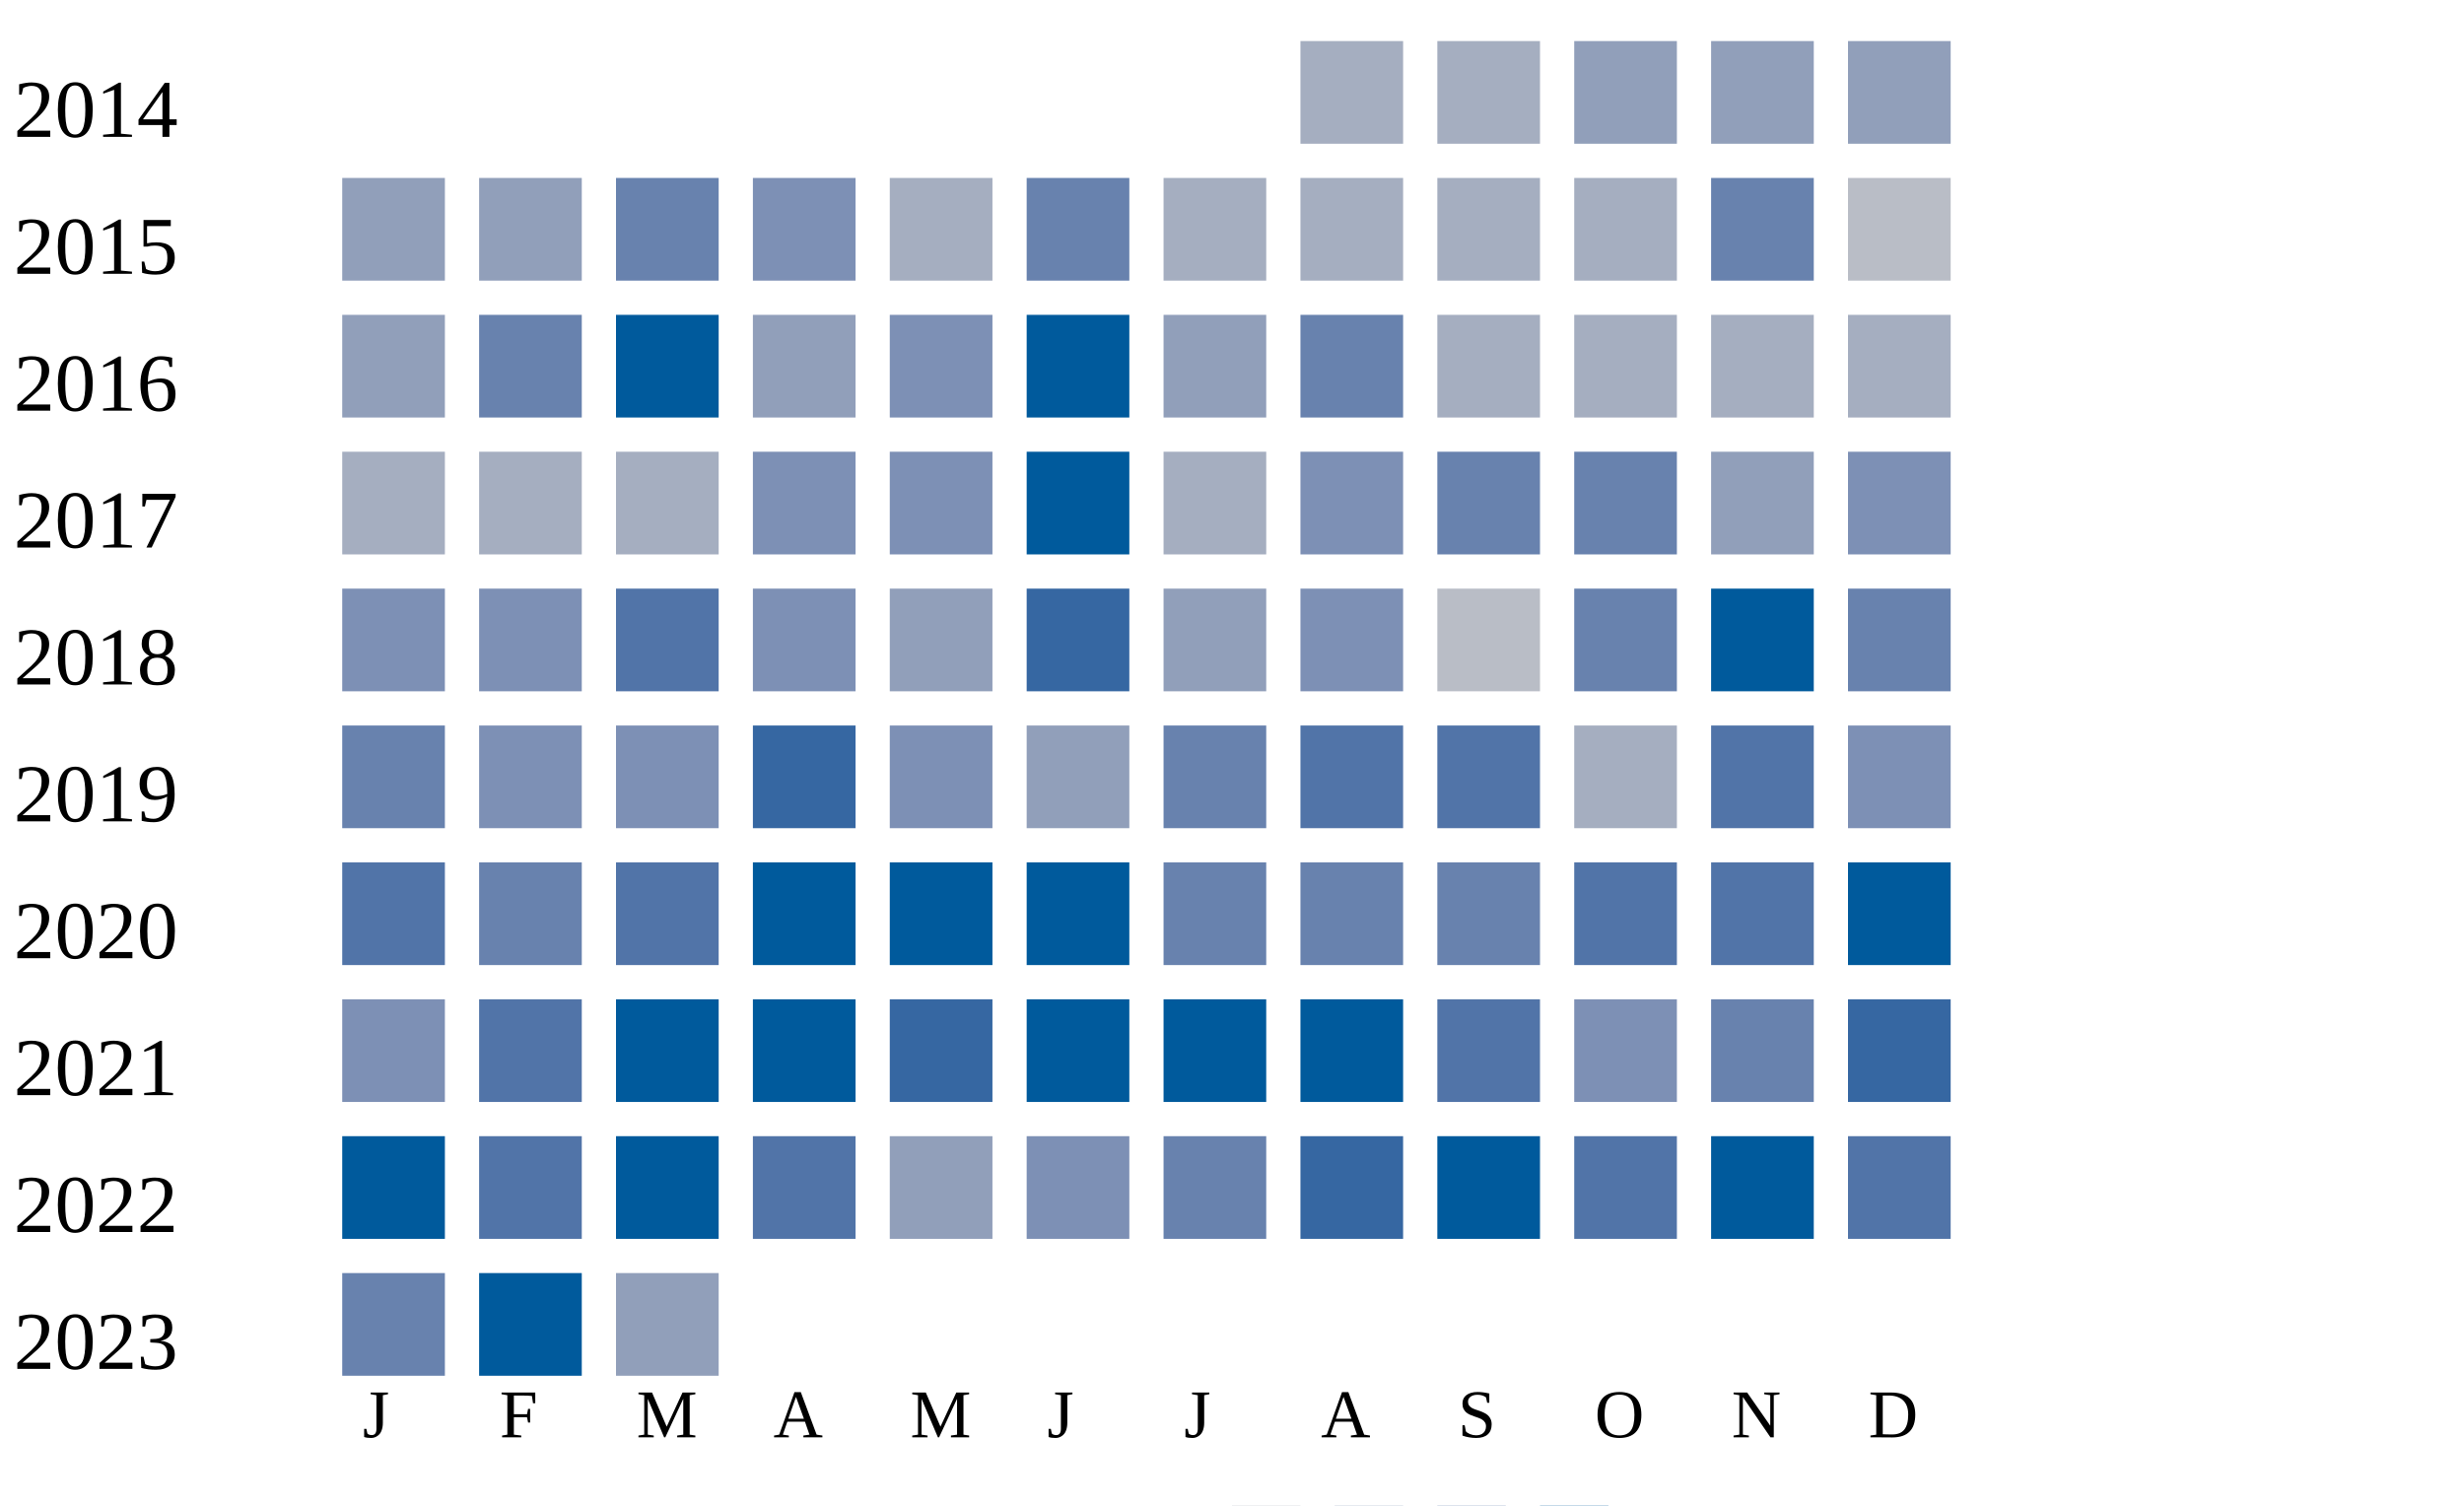
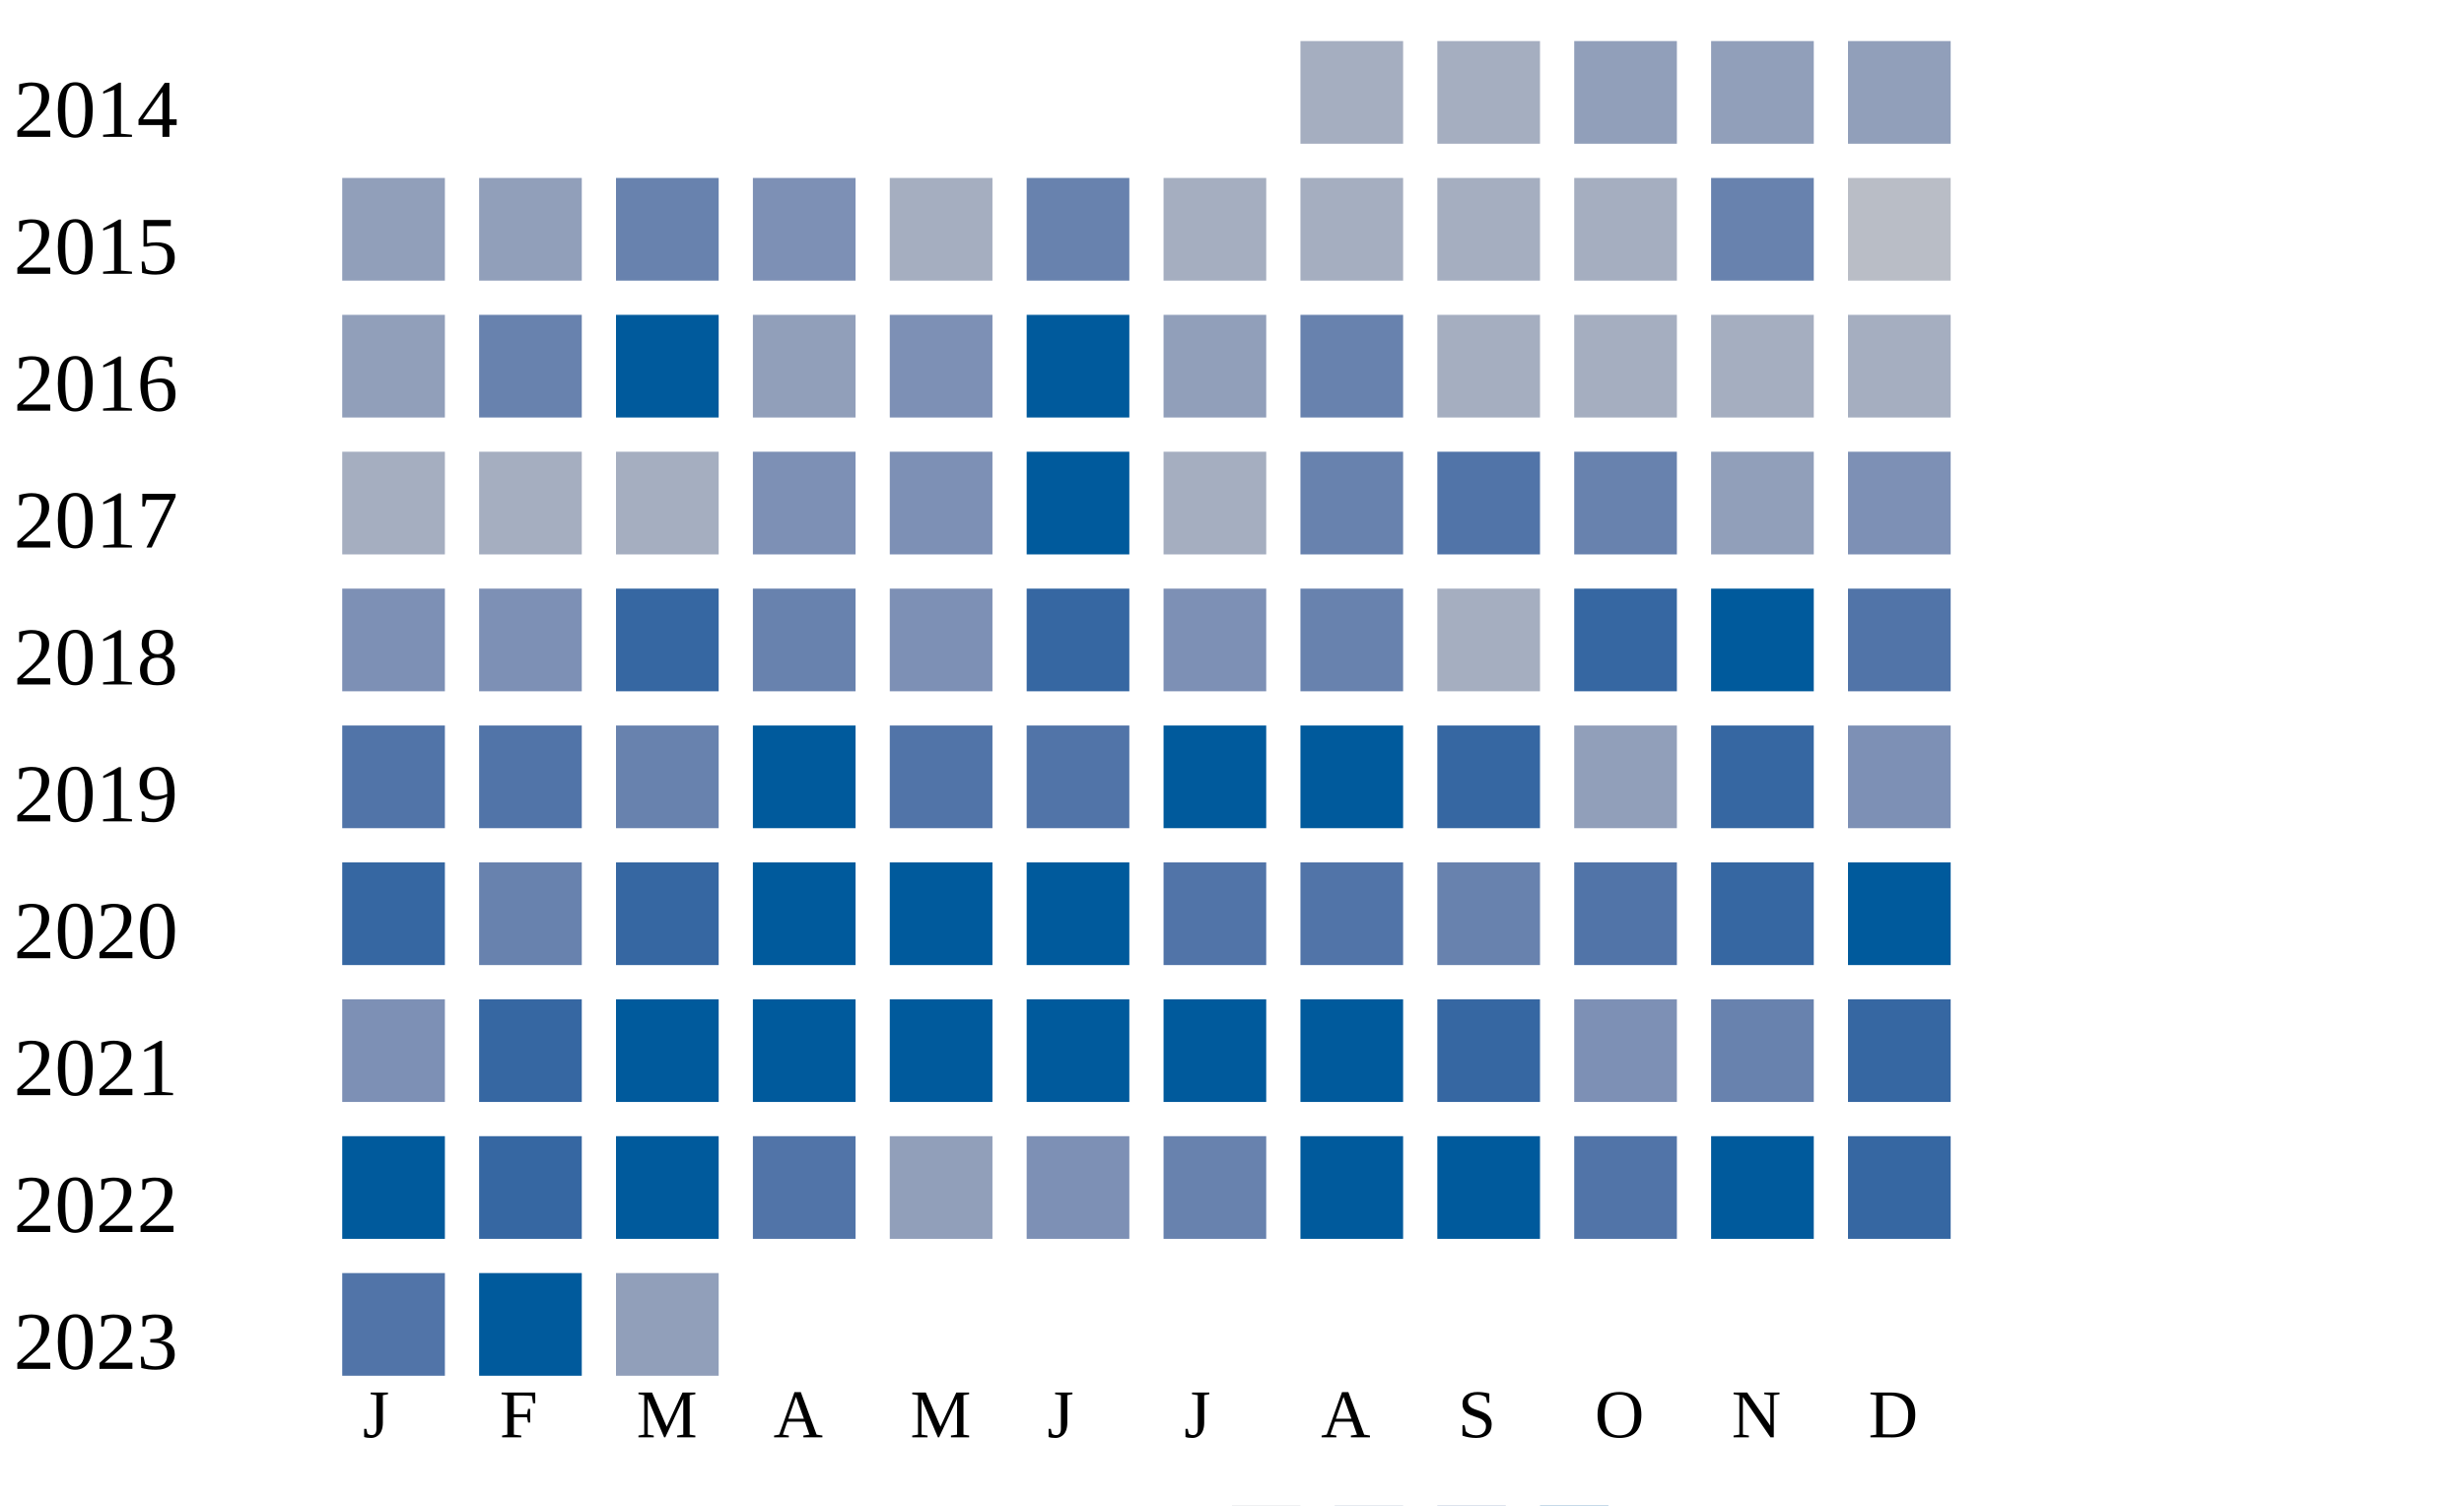
<svg xmlns="http://www.w3.org/2000/svg" width="360" height="220">
  <g transform="translate(0 0)">
    <text x="2" y="20">2014</text>
    <rect x="190" y="6" width="15" height="15" fill="#a5aec0" />
    <rect x="210" y="6" width="15" height="15" fill="#a5aec0" />
    <rect x="230" y="6" width="15" height="15" fill="#919fba" />
    <rect x="250" y="6" width="15" height="15" fill="#919fba" />
    <rect x="270" y="6" width="15" height="15" fill="#919fba" />
  </g>
  <g transform="translate(0 20)">
    <text x="2" y="20">2015</text>
    <rect x="50" y="6" width="15" height="15" fill="#919fba" />
    <rect x="70" y="6" width="15" height="15" fill="#919fba" />
    <rect x="90" y="6" width="15" height="15" fill="#6882ae" />
    <rect x="110" y="6" width="15" height="15" fill="#7d90b5" />
    <rect x="130" y="6" width="15" height="15" fill="#a5aec0" />
    <rect x="150" y="6" width="15" height="15" fill="#6882ae" />
    <rect x="170" y="6" width="15" height="15" fill="#a5aec0" />
    <rect x="190" y="6" width="15" height="15" fill="#a5aec0" />
    <rect x="210" y="6" width="15" height="15" fill="#a5aec0" />
    <rect x="230" y="6" width="15" height="15" fill="#a5aec0" />
    <rect x="250" y="6" width="15" height="15" fill="#6882ae" />
    <rect x="270" y="6" width="15" height="15" fill="#b9bdc6" />
  </g>
  <g transform="translate(0 40)">
    <text x="2" y="20">2016</text>
    <rect x="50" y="6" width="15" height="15" fill="#919fba" />
    <rect x="70" y="6" width="15" height="15" fill="#6882ae" />
    <rect x="90" y="6" width="15" height="15" fill="#005a9c" />
    <rect x="110" y="6" width="15" height="15" fill="#919fba" />
    <rect x="130" y="6" width="15" height="15" fill="#7d90b5" />
    <rect x="150" y="6" width="15" height="15" fill="#005a9c" />
    <rect x="170" y="6" width="15" height="15" fill="#919fba" />
    <rect x="190" y="6" width="15" height="15" fill="#6882ae" />
    <rect x="210" y="6" width="15" height="15" fill="#a5aec0" />
    <rect x="230" y="6" width="15" height="15" fill="#a5aec0" />
    <rect x="250" y="6" width="15" height="15" fill="#a5aec0" />
    <rect x="270" y="6" width="15" height="15" fill="#a5aec0" />
  </g>
  <g transform="translate(0 60)">
    <text x="2" y="20">2017</text>
    <rect x="50" y="6" width="15" height="15" fill="#a5aec0" />
    <rect x="70" y="6" width="15" height="15" fill="#a5aec0" />
    <rect x="90" y="6" width="15" height="15" fill="#a5aec0" />
    <rect x="110" y="6" width="15" height="15" fill="#7d90b5" />
    <rect x="130" y="6" width="15" height="15" fill="#7d90b5" />
    <rect x="150" y="6" width="15" height="15" fill="#005a9c" />
    <rect x="170" y="6" width="15" height="15" fill="#a5aec0" />
-     <rect x="190" y="6" width="15" height="15" fill="#7d90b5" />
-     <rect x="210" y="6" width="15" height="15" fill="#6882ae" />
+     <rect x="190" y="6" width="15" height="15" fill="#6882ae" />
+     <rect x="210" y="6" width="15" height="15" fill="#5174a8" />
    <rect x="230" y="6" width="15" height="15" fill="#6882ae" />
    <rect x="250" y="6" width="15" height="15" fill="#919fba" />
    <rect x="270" y="6" width="15" height="15" fill="#7d90b5" />
  </g>
  <g transform="translate(0 80)">
    <text x="2" y="20">2018</text>
    <rect x="50" y="6" width="15" height="15" fill="#7d90b5" />
    <rect x="70" y="6" width="15" height="15" fill="#7d90b5" />
-     <rect x="90" y="6" width="15" height="15" fill="#5174a8" />
-     <rect x="110" y="6" width="15" height="15" fill="#7d90b5" />
-     <rect x="130" y="6" width="15" height="15" fill="#919fba" />
+     <rect x="90" y="6" width="15" height="15" fill="#3667a2" />
+     <rect x="110" y="6" width="15" height="15" fill="#6882ae" />
+     <rect x="130" y="6" width="15" height="15" fill="#7d90b5" />
    <rect x="150" y="6" width="15" height="15" fill="#3667a2" />
-     <rect x="170" y="6" width="15" height="15" fill="#919fba" />
-     <rect x="190" y="6" width="15" height="15" fill="#7d90b5" />
-     <rect x="210" y="6" width="15" height="15" fill="#b9bdc6" />
-     <rect x="230" y="6" width="15" height="15" fill="#6882ae" />
+     <rect x="170" y="6" width="15" height="15" fill="#7d90b5" />
+     <rect x="190" y="6" width="15" height="15" fill="#6882ae" />
+     <rect x="210" y="6" width="15" height="15" fill="#a5aec0" />
+     <rect x="230" y="6" width="15" height="15" fill="#3667a2" />
    <rect x="250" y="6" width="15" height="15" fill="#005a9c" />
-     <rect x="270" y="6" width="15" height="15" fill="#6882ae" />
+     <rect x="270" y="6" width="15" height="15" fill="#5174a8" />
  </g>
  <g transform="translate(0 100)">
    <text x="2" y="20">2019</text>
-     <rect x="50" y="6" width="15" height="15" fill="#6882ae" />
-     <rect x="70" y="6" width="15" height="15" fill="#7d90b5" />
-     <rect x="90" y="6" width="15" height="15" fill="#7d90b5" />
-     <rect x="110" y="6" width="15" height="15" fill="#3667a2" />
-     <rect x="130" y="6" width="15" height="15" fill="#7d90b5" />
-     <rect x="150" y="6" width="15" height="15" fill="#919fba" />
-     <rect x="170" y="6" width="15" height="15" fill="#6882ae" />
-     <rect x="190" y="6" width="15" height="15" fill="#5174a8" />
-     <rect x="210" y="6" width="15" height="15" fill="#5174a8" />
-     <rect x="230" y="6" width="15" height="15" fill="#a5aec0" />
-     <rect x="250" y="6" width="15" height="15" fill="#5174a8" />
+     <rect x="50" y="6" width="15" height="15" fill="#5174a8" />
+     <rect x="70" y="6" width="15" height="15" fill="#5174a8" />
+     <rect x="90" y="6" width="15" height="15" fill="#6882ae" />
+     <rect x="110" y="6" width="15" height="15" fill="#005a9c" />
+     <rect x="130" y="6" width="15" height="15" fill="#5174a8" />
+     <rect x="150" y="6" width="15" height="15" fill="#5174a8" />
+     <rect x="170" y="6" width="15" height="15" fill="#005a9c" />
+     <rect x="190" y="6" width="15" height="15" fill="#005a9c" />
+     <rect x="210" y="6" width="15" height="15" fill="#3667a2" />
+     <rect x="230" y="6" width="15" height="15" fill="#919fba" />
+     <rect x="250" y="6" width="15" height="15" fill="#3667a2" />
    <rect x="270" y="6" width="15" height="15" fill="#7d90b5" />
  </g>
  <g transform="translate(0 120)">
    <text x="2" y="20">2020</text>
-     <rect x="50" y="6" width="15" height="15" fill="#5174a8" />
+     <rect x="50" y="6" width="15" height="15" fill="#3667a2" />
    <rect x="70" y="6" width="15" height="15" fill="#6882ae" />
-     <rect x="90" y="6" width="15" height="15" fill="#5174a8" />
+     <rect x="90" y="6" width="15" height="15" fill="#3667a2" />
    <rect x="110" y="6" width="15" height="15" fill="#005a9c" />
    <rect x="130" y="6" width="15" height="15" fill="#005a9c" />
    <rect x="150" y="6" width="15" height="15" fill="#005a9c" />
-     <rect x="170" y="6" width="15" height="15" fill="#6882ae" />
-     <rect x="190" y="6" width="15" height="15" fill="#6882ae" />
+     <rect x="170" y="6" width="15" height="15" fill="#5174a8" />
+     <rect x="190" y="6" width="15" height="15" fill="#5174a8" />
    <rect x="210" y="6" width="15" height="15" fill="#6882ae" />
    <rect x="230" y="6" width="15" height="15" fill="#5174a8" />
-     <rect x="250" y="6" width="15" height="15" fill="#5174a8" />
+     <rect x="250" y="6" width="15" height="15" fill="#3667a2" />
    <rect x="270" y="6" width="15" height="15" fill="#005a9c" />
  </g>
  <g transform="translate(0 140)">
    <text x="2" y="20">2021</text>
    <rect x="50" y="6" width="15" height="15" fill="#7d90b5" />
-     <rect x="70" y="6" width="15" height="15" fill="#5174a8" />
+     <rect x="70" y="6" width="15" height="15" fill="#3667a2" />
    <rect x="90" y="6" width="15" height="15" fill="#005a9c" />
    <rect x="110" y="6" width="15" height="15" fill="#005a9c" />
-     <rect x="130" y="6" width="15" height="15" fill="#3667a2" />
+     <rect x="130" y="6" width="15" height="15" fill="#005a9c" />
    <rect x="150" y="6" width="15" height="15" fill="#005a9c" />
    <rect x="170" y="6" width="15" height="15" fill="#005a9c" />
    <rect x="190" y="6" width="15" height="15" fill="#005a9c" />
-     <rect x="210" y="6" width="15" height="15" fill="#5174a8" />
+     <rect x="210" y="6" width="15" height="15" fill="#3667a2" />
    <rect x="230" y="6" width="15" height="15" fill="#7d90b5" />
    <rect x="250" y="6" width="15" height="15" fill="#6882ae" />
    <rect x="270" y="6" width="15" height="15" fill="#3667a2" />
  </g>
  <g transform="translate(0 160)">
    <text x="2" y="20">2022</text>
    <rect x="50" y="6" width="15" height="15" fill="#005a9c" />
-     <rect x="70" y="6" width="15" height="15" fill="#5174a8" />
+     <rect x="70" y="6" width="15" height="15" fill="#3667a2" />
    <rect x="90" y="6" width="15" height="15" fill="#005a9c" />
    <rect x="110" y="6" width="15" height="15" fill="#5174a8" />
    <rect x="130" y="6" width="15" height="15" fill="#919fba" />
    <rect x="150" y="6" width="15" height="15" fill="#7d90b5" />
    <rect x="170" y="6" width="15" height="15" fill="#6882ae" />
-     <rect x="190" y="6" width="15" height="15" fill="#3667a2" />
+     <rect x="190" y="6" width="15" height="15" fill="#005a9c" />
    <rect x="210" y="6" width="15" height="15" fill="#005a9c" />
    <rect x="230" y="6" width="15" height="15" fill="#5174a8" />
    <rect x="250" y="6" width="15" height="15" fill="#005a9c" />
-     <rect x="270" y="6" width="15" height="15" fill="#5174a8" />
+     <rect x="270" y="6" width="15" height="15" fill="#3667a2" />
  </g>
  <g transform="translate(0 180)">
    <text x="2" y="20">2023</text>
-     <rect x="50" y="6" width="15" height="15" fill="#6882ae" />
+     <rect x="50" y="6" width="15" height="15" fill="#5174a8" />
    <rect x="70" y="6" width="15" height="15" fill="#005a9c" />
    <rect x="90" y="6" width="15" height="15" fill="#919fba" />
  </g>
  <text style="font-size: 10px; text-align: center" x="53" y="210">J</text>
  <text style="font-size: 10px; text-align: center" x="73" y="210">F</text>
  <text style="font-size: 10px; text-align: center" x="93" y="210">M</text>
  <text style="font-size: 10px; text-align: center" x="113" y="210">A</text>
  <text style="font-size: 10px; text-align: center" x="133" y="210">M</text>
  <text style="font-size: 10px; text-align: center" x="153" y="210">J</text>
  <text style="font-size: 10px; text-align: center" x="173" y="210">J</text>
  <text style="font-size: 10px; text-align: center" x="193" y="210">A</text>
  <text style="font-size: 10px; text-align: center" x="213" y="210">S</text>
  <text style="font-size: 10px; text-align: center" x="233" y="210">O</text>
  <text style="font-size: 10px; text-align: center" x="253" y="210">N</text>
  <text style="font-size: 10px; text-align: center" x="273" y="210">D</text>
  <text style="font-size: 10px;" x="155" y="229">Less</text>
  <rect fill="#b9bdc6" width="10" height="10" x="180" y="220" />
  <rect fill="#919fba" width="10" height="10" x="195" y="220" />
  <rect fill="#6882ae" width="10" height="10" x="210" y="220" />
  <rect fill="#005a9c" width="10" height="10" x="225" y="220" />
  <text x="240" y="229" style="font-size: 10px;">More</text>
</svg>
